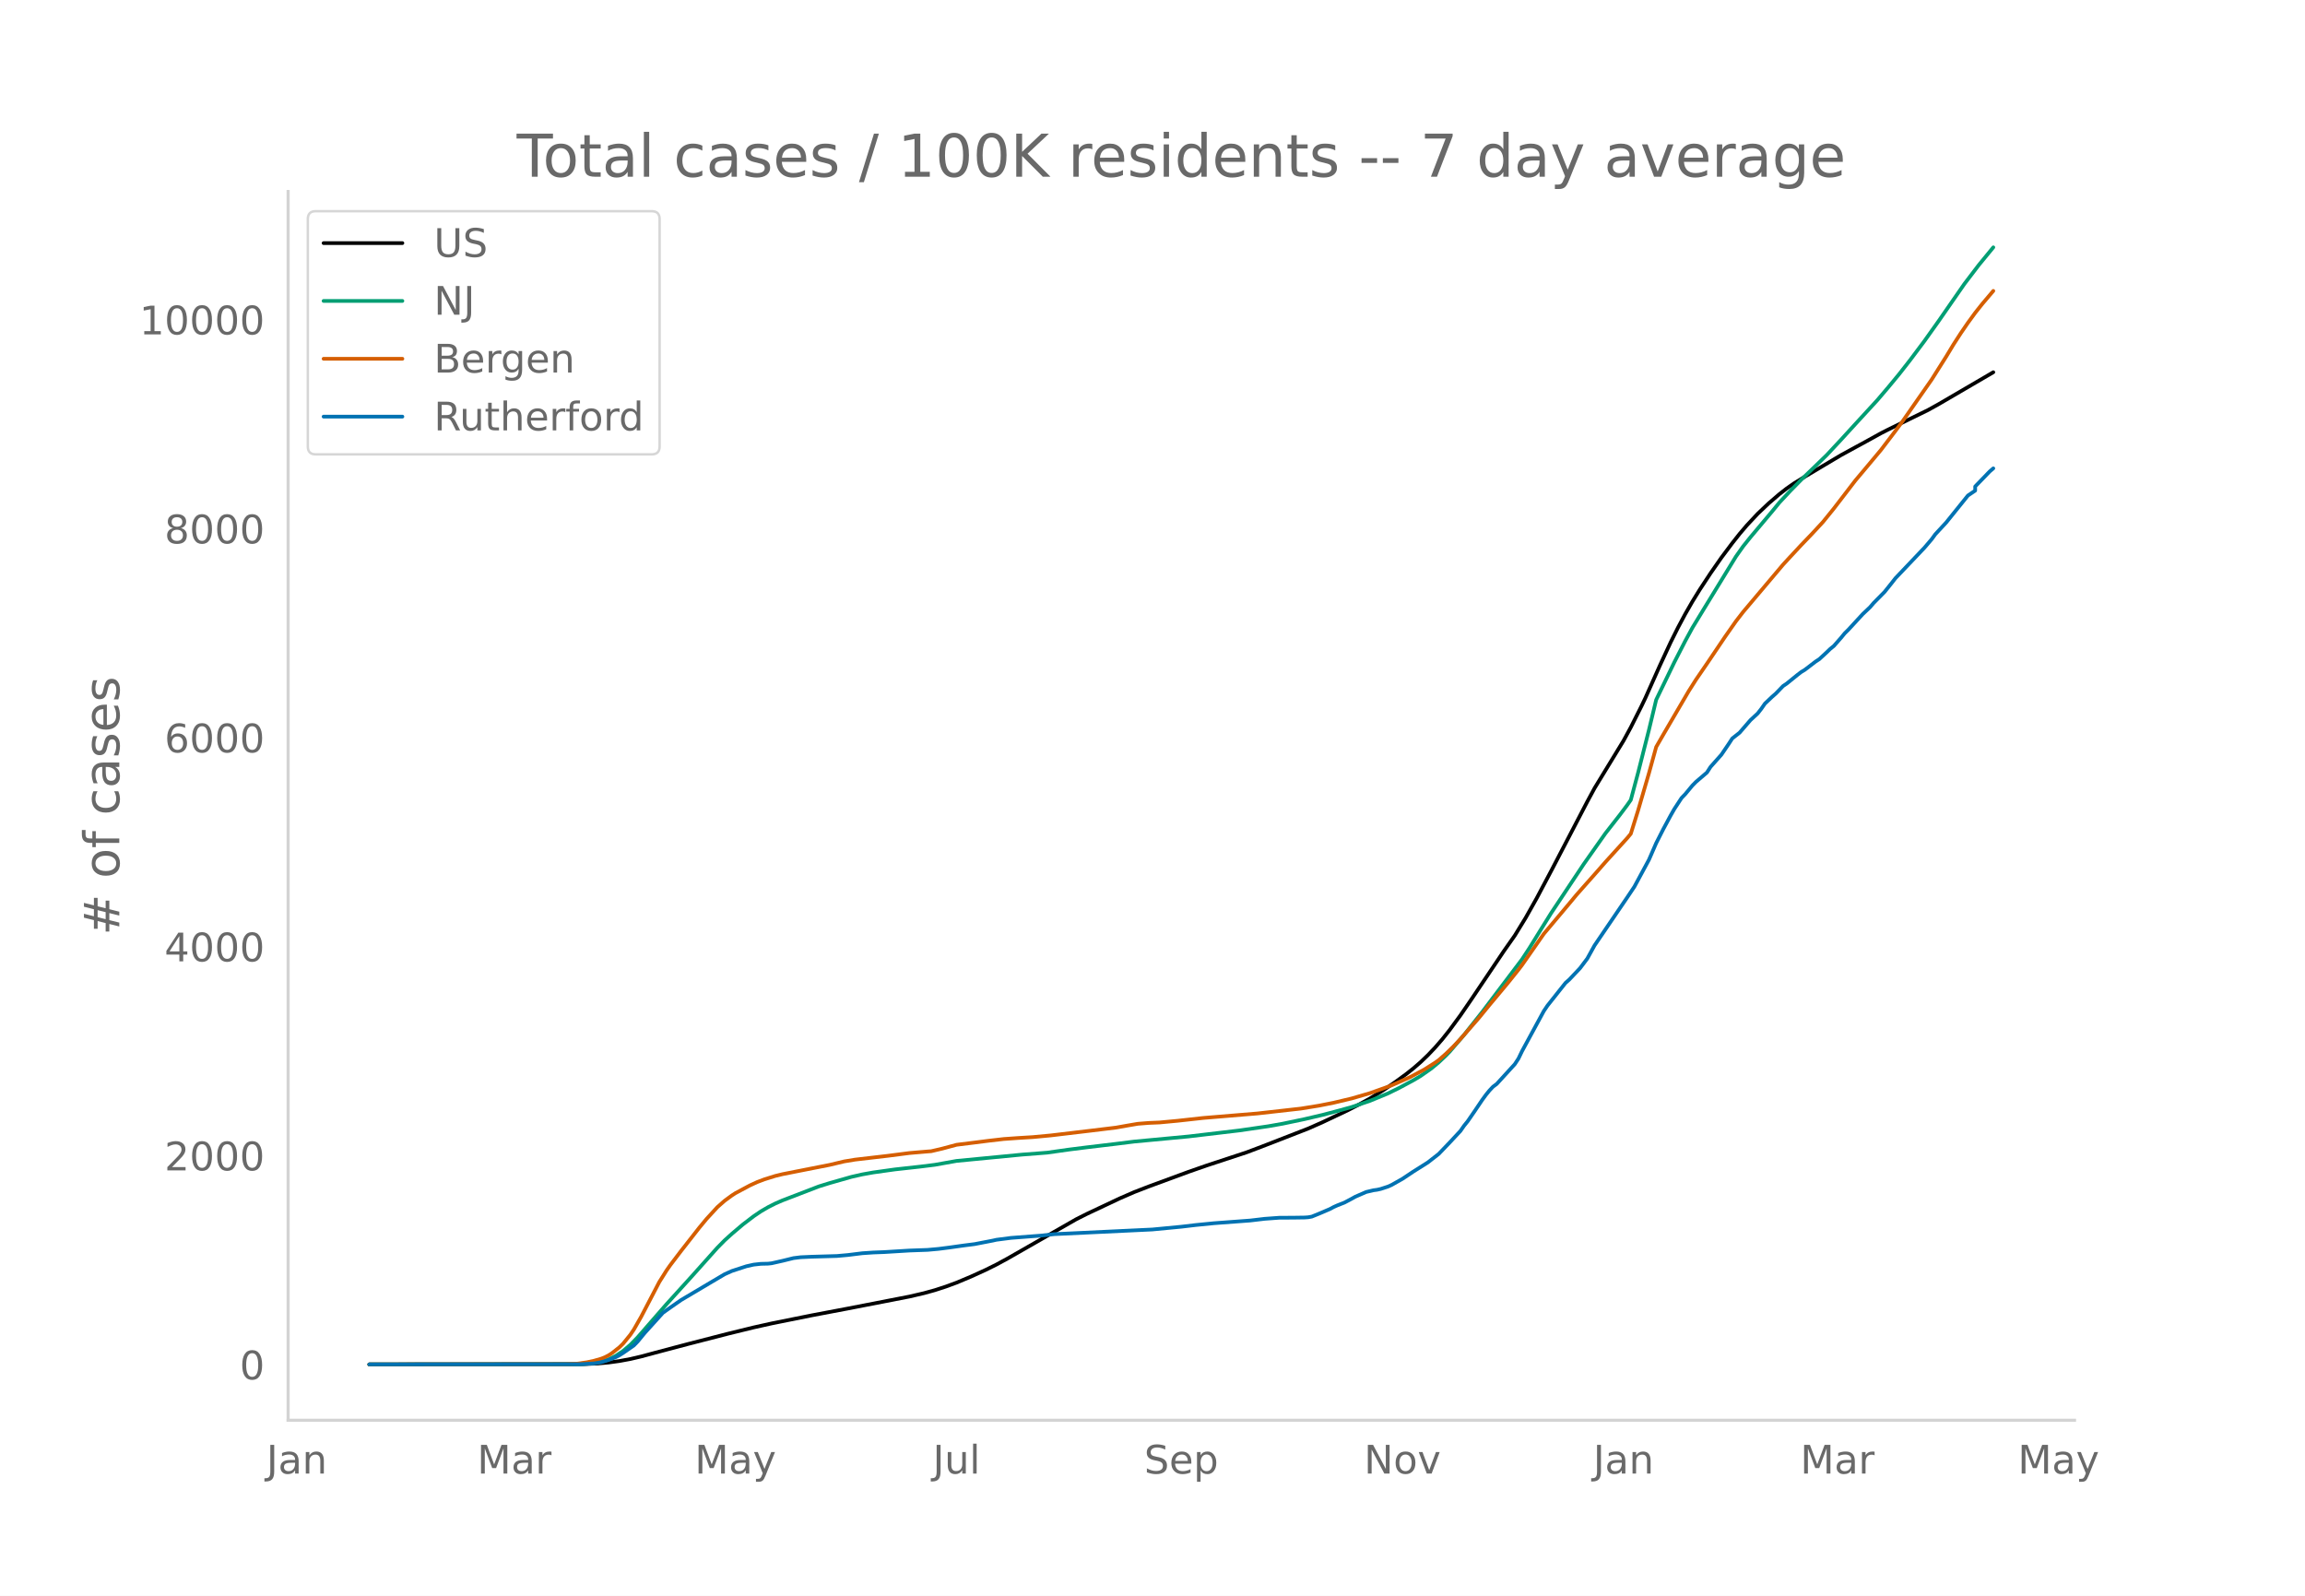
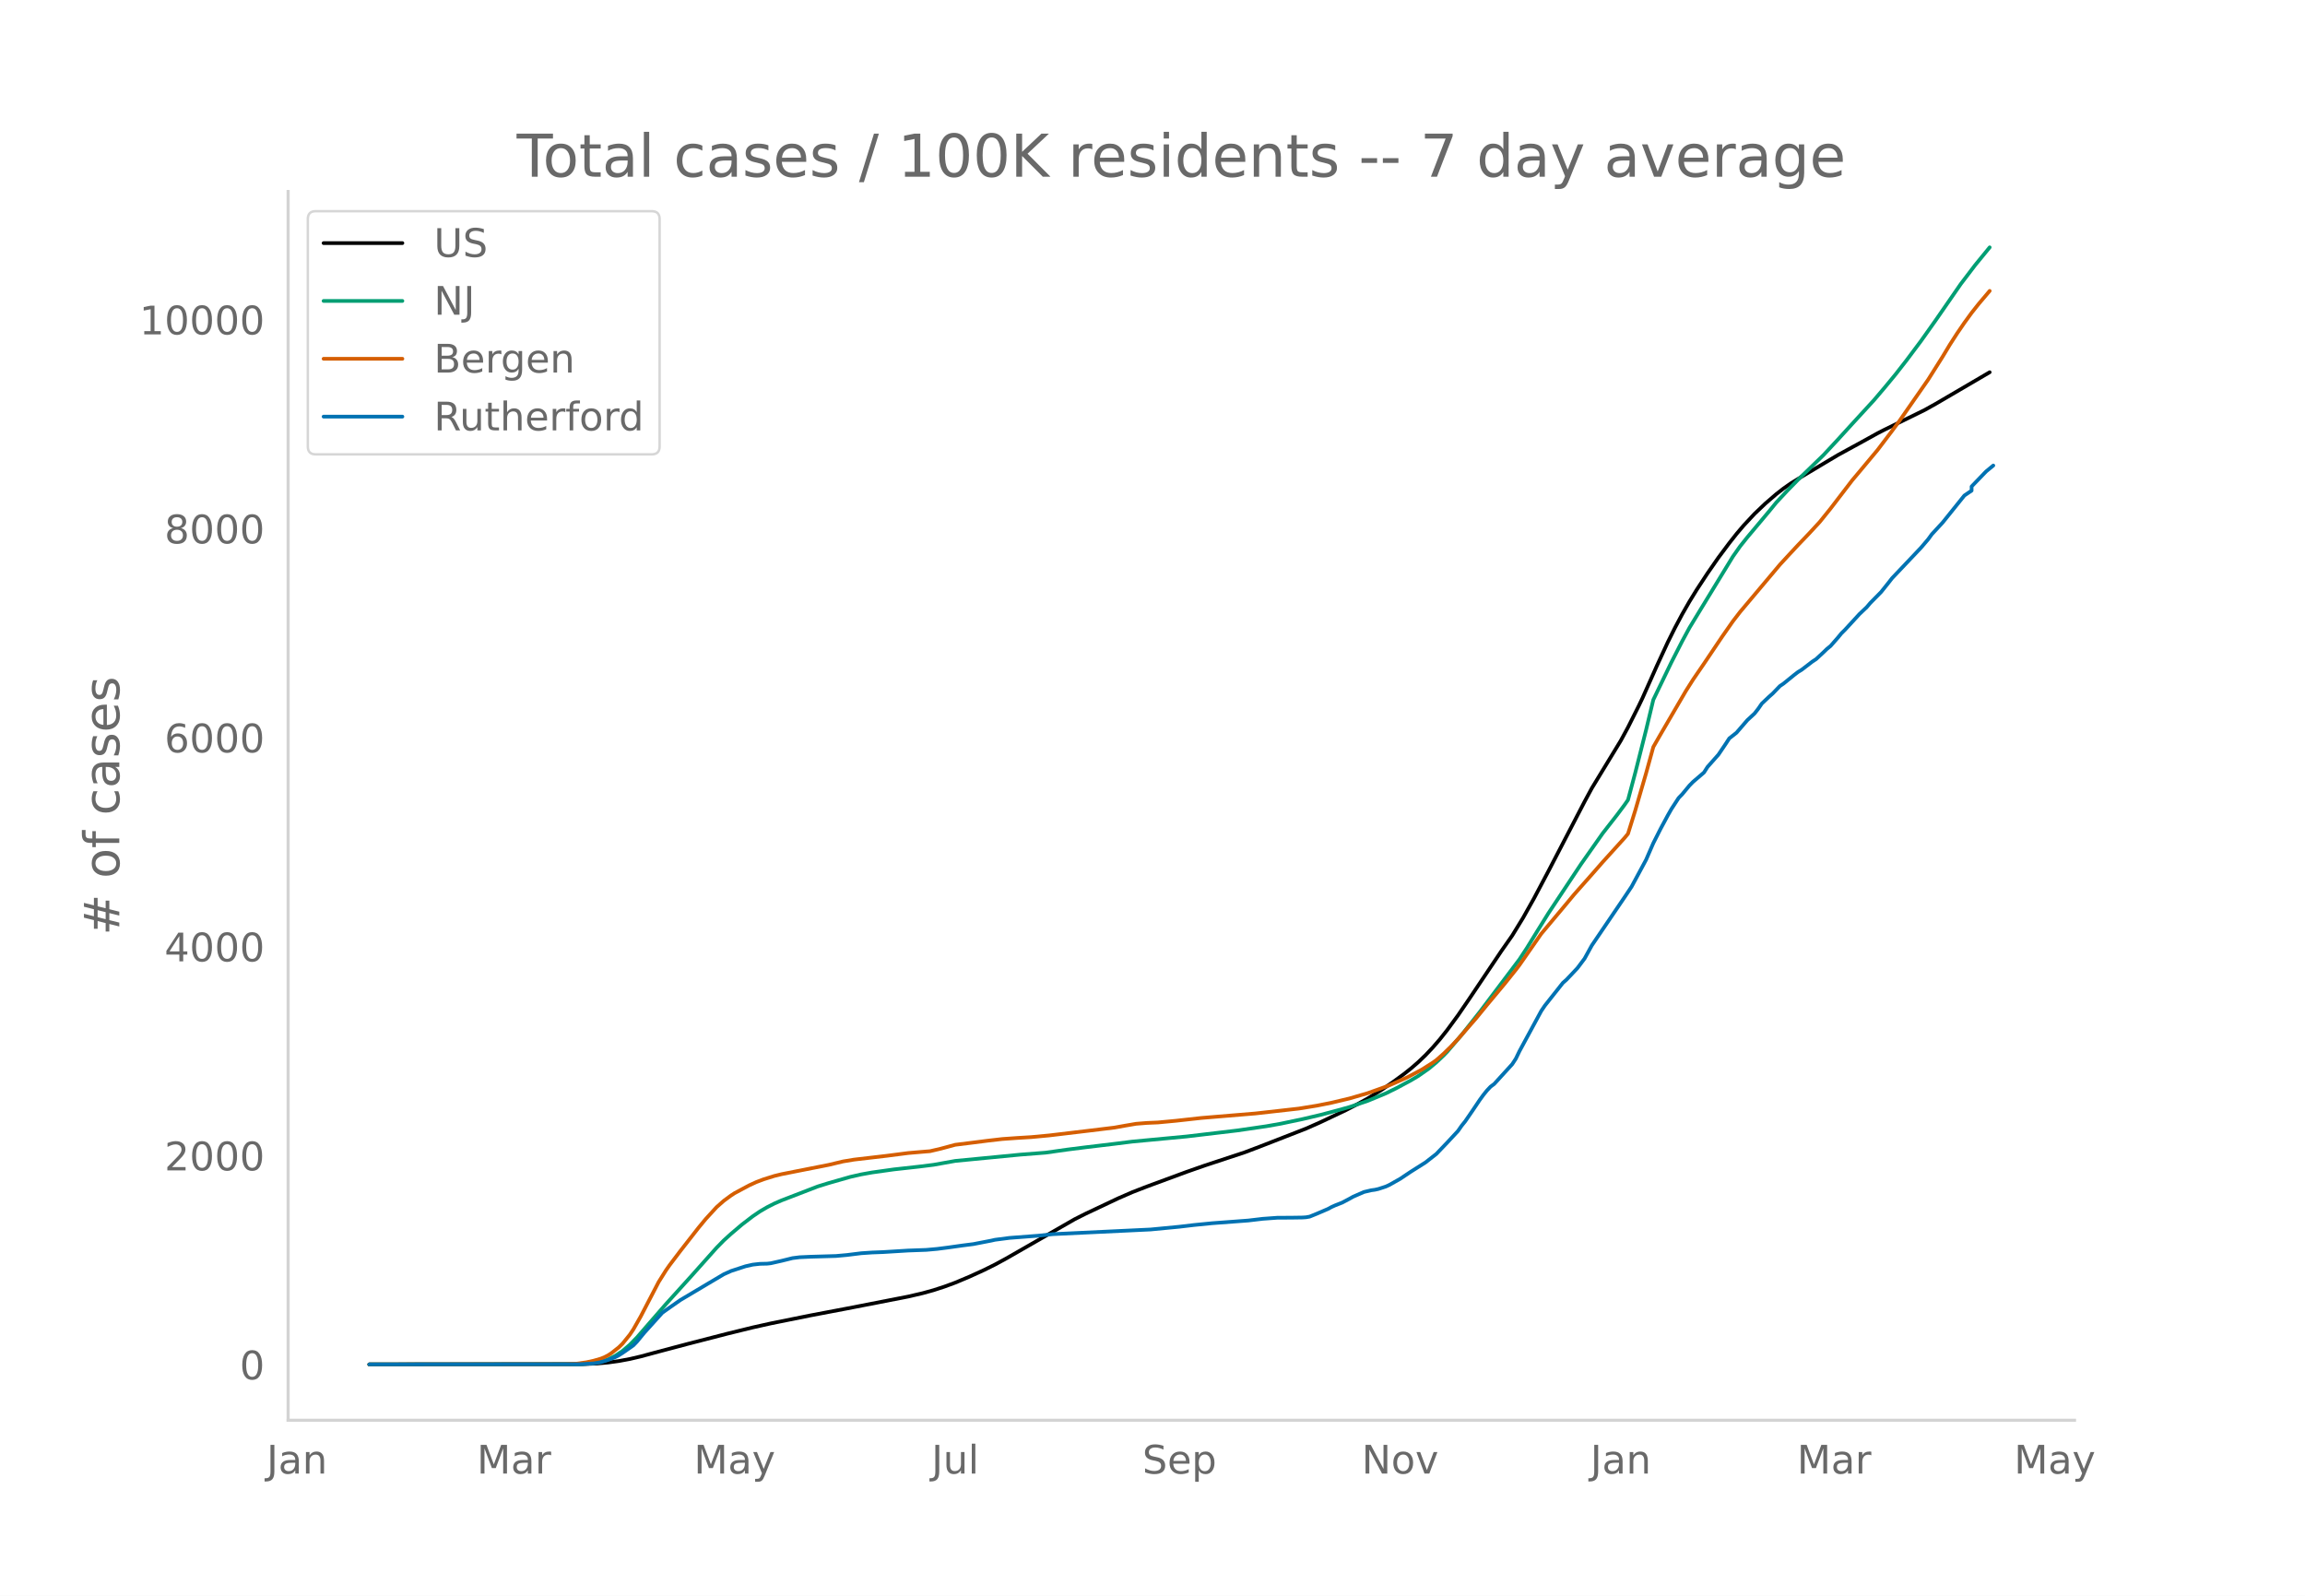
<svg xmlns="http://www.w3.org/2000/svg" xmlns:xlink="http://www.w3.org/1999/xlink" height="864" viewBox="0 0 936 648" width="1248">
  <defs>
    <style>*{stroke-linecap:butt;stroke-linejoin:round}</style>
  </defs>
  <g id="figure_1">
    <path d="M0 648h936V0H0z" style="fill:#fff" id="patch_1" />
    <g id="axes_1">
      <path d="M117 576.72h725.4V77.76H117z" style="fill:none" id="patch_2" />
-       <path clip-path="url(#p0d404baaf1)" d="m149.973 554.04 86.848-.103 5.888-.255 4.416-.403 4.416-.608 4.415-.815 4.416-1.032 7.36-1.984 11.776-3.116 16.192-4.164 10.304-2.525 7.36-1.636 16.192-3.26 14.72-2.785 25.024-4.864 5.888-1.369 4.416-1.22 4.416-1.435 4.416-1.625 5.888-2.473 5.888-2.683 4.416-2.19 4.416-2.396 27.968-15.995 4.416-2.222 13.248-6.246 5.888-2.557 5.888-2.283 16.192-5.96 7.36-2.567 16.192-5.332 5.888-2.223 19.136-7.44 5.888-2.603 10.304-4.876 4.416-2.285 4.416-2.428 5.888-3.65 4.416-3.02 4.416-3.221 2.944-2.329 2.944-2.55 2.944-2.82 2.944-3.097 2.944-3.39 2.944-3.709 4.416-6.005 4.416-6.437 13.248-19.688 4.416-6.282 4.416-7.201 4.416-7.849 5.888-11.093 14.72-28.244 2.944-5.438 11.776-19.3 2.944-5.415 4.416-8.784 1.472-3.073 5.888-13.179 4.416-9.522 2.944-5.898 2.944-5.514 2.944-5.122 2.944-4.774 4.416-6.714 4.416-6.342 4.416-5.892 2.944-3.725 2.943-3.46 4.416-4.724 4.416-4.188 4.416-3.796 2.944-2.288 2.944-2.054 4.416-2.719 7.36-4.389 7.36-4.38 5.888-3.215 2.944-1.597 7.36-4.06 2.944-1.504 16.192-7.93 4.416-2.454 22.08-12.893h0" style="fill:none;stroke:#000;stroke-linecap:round;stroke-width:1.5" id="line2d_1" />
-       <path clip-path="url(#p0d404baaf1)" d="m149.973 554.04 83.904-.077 4.416-.192 2.944-.306 2.944-.503 1.472-.42 1.472-.54 2.944-1.452 2.944-1.966 2.943-2.496 2.944-3.008 4.416-5.07 7.36-8.441 10.304-11.356 10.304-11.524 2.944-2.993 2.944-2.666 4.416-3.746 4.416-3.375 2.944-1.996 2.944-1.717 2.944-1.49 2.944-1.278 14.72-5.657 4.416-1.367 8.832-2.516 4.416-1 4.416-.79 8.832-1.234 10.304-1.14 5.888-.734 8.832-1.577 26.496-2.556 10.304-.801 8.832-1.249 7.36-.926 11.776-1.406 7.36-.92 22.08-2.073 20.608-2.438 11.776-1.711 5.888-1.042 8.832-1.85 7.36-1.727 7.36-1.95 4.416-1.232 7.36-2.486 7.36-3.034 4.416-2.171 5.888-3.156 2.944-1.744 4.416-3.094 2.944-2.447 2.944-2.783 1.472-1.512 5.888-6.872 7.36-9.277 16.192-21.416 2.944-4.479 4.416-7.148 4.416-7.085 13.248-19.905 8.832-12.527 5.888-7.53 2.944-3.93 1.472-2.108 2.944-10.995 4.416-17.42 2.944-12.254 7.36-15.219 4.416-8.613 2.944-5.423 4.416-7.25L704.916 226l2.943-4.166 2.944-3.676 8.832-10.505 2.944-3.598 4.416-4.73 4.416-4.507 10.304-9.958 5.888-6.31 5.888-6.446 8.832-9.604 4.416-5.185 4.416-5.343 4.416-5.644 5.888-7.852 5.888-8.275 10.304-14.86 5.888-7.726 5.888-7.175h0" style="fill:none;stroke:#009e73;stroke-linecap:round;stroke-width:1.5" id="line2d_2" />
-       <path clip-path="url(#p0d404baaf1)" d="m149.973 554.04 79.488-.075 4.416-.166 4.416-.612 2.944-.632 2.944-.848 1.472-.59 1.472-.757 1.472-.96 2.944-2.33 1.471-1.437 2.944-3.62 1.472-2.186 2.944-5.163 7.36-14.105 2.944-4.68 1.472-2.101 4.416-5.81 7.36-9.39 2.944-3.561 4.416-4.813 2.944-2.593 2.944-2.16 1.472-.954 5.888-3.149 2.944-1.348 2.944-1.111 4.416-1.38 2.944-.716 5.888-1.164 13.248-2.61 5.888-1.402 4.416-.73 13.248-1.541 8.832-1.137 7.36-.627 1.472-.11 4.416-1.029 5.888-1.584 7.36-.912 5.888-.748 5.888-.678 5.888-.416 5.888-.359 7.36-.689 16.192-1.925 10.304-1.254 4.416-.788 4.416-.753 4.416-.35 4.416-.186 7.36-.688 10.304-1.14 22.08-1.83 17.664-1.985 7.36-1.191 5.888-1.171 7.36-1.747 7.36-2.14 5.888-2.09 2.944-1.092 7.36-3.264 5.888-3.135 4.416-2.794 1.472-1.048 2.944-2.583 2.944-2.866 2.944-3.115 7.36-8.422 4.416-5.403 7.36-8.808 4.416-5.505 1.472-1.93 8.832-12.648 5.888-6.999 4.416-5.258 2.944-3.546 2.944-3.337 4.416-4.97 4.416-5.04 8.832-9.724 1.472-1.768 2.944-9.427 4.416-15.141 2.944-10.678 2.944-5.11 10.304-17.622 2.944-4.641 4.416-6.44 7.36-10.917 4.416-6.308 2.943-3.811 16.192-19.19 2.944-3.192 4.416-4.745 4.416-4.603 4.416-4.765 4.416-5.458 8.832-11.497 2.944-3.49 7.36-8.8 5.888-7.74 2.944-3.97 11.776-16.884 5.888-9.328 2.944-4.878 2.944-4.557 2.944-4.294 2.944-4.041 2.944-3.708 4.416-5.203h0" style="fill:none;stroke:#d55e00;stroke-linecap:round;stroke-width:1.5" id="line2d_3" />
-       <path clip-path="url(#p0d404baaf1)" d="m149.973 554.04 85.376-.066 5.888-.331 2.944-.497 2.944-.894 2.944-1.16 1.472-.761 1.471-.928 4.416-3.08 1.472-1.523 2.944-3.577 7.36-8.148 2.944-2.086 4.416-3.08 11.776-6.988 5.888-3.478 2.944-1.325 5.888-1.92 2.944-.663 2.944-.331 2.944-.067 1.472-.165 4.416-.994 4.416-1.093 2.944-.364 4.416-.199 10.304-.298 4.416-.397 5.888-.729 4.416-.298 4.416-.166 10.304-.629 7.36-.265 4.416-.397 4.416-.563 5.888-.828 4.416-.563 7.36-1.424 1.472-.332 5.888-.761 11.776-.895 5.888-.629 39.744-1.888 11.776-1.126 5.888-.695 7.36-.729 14.72-1.093 5.888-.695 5.888-.43 5.888-.034 4.416-.066 1.472-.1 1.472-.264 2.944-1.193 4.416-1.888 1.472-.794 1.472-.663 2.944-1.159 2.944-1.557 1.472-.828 4.416-1.92 2.944-.696 1.472-.199 1.472-.331 2.944-.96 1.472-.663 4.416-2.484 4.416-2.947 5.888-3.71 4.416-3.444 4.416-4.604 4.416-4.736 1.472-2.12 1.472-1.821 2.944-4.273 2.944-4.371 1.472-2.02 1.472-1.822 1.472-1.557 1.472-1.093 7.36-8.048 1.472-2.252 1.472-3.047 8.832-16.262 1.472-2.185 7.36-9.274 1.472-1.292 4.416-4.67 2.944-3.907 2.944-5.333 13.248-19.474 2.944-4.405 5.888-10.896 2.944-6.757 2.944-5.795 2.944-5.465 1.472-2.583 2.944-4.505 1.472-1.523 2.944-3.544 1.472-1.49 4.416-3.776 1.472-2.285 2.944-3.312 1.472-1.656 2.944-4.339 1.472-2.252 2.944-2.318 4.415-5.1 2.944-2.716 1.472-1.888 1.472-2.12 2.944-2.782 1.472-1.292 2.944-3.047 1.472-.993 4.416-3.577 1.472-1.126 1.472-.894 4.416-3.379 1.472-.96 2.944-2.716 1.472-1.424 1.472-1.192 2.944-3.345 1.472-1.789 1.472-1.457 5.888-6.392 2.944-2.782 1.472-1.722 4.416-4.471 2.944-3.677 1.472-1.888 4.416-4.636 7.36-7.75 2.944-3.445 1.472-2.02 4.416-4.77 8.832-10.962 2.944-1.987v-1.689l5.888-6.094 1.472-1.258h0" style="fill:none;stroke:#0072b2;stroke-linecap:round;stroke-width:1.5" id="line2d_4" />
+       <path clip-path="url(#p326cea3bdc)" d="m149.973 554.04 86.654-.103 5.875-.255 4.406-.403 4.406-.608 4.406-.815 4.407-1.032 7.343-1.984 11.75-3.116 16.156-4.164 10.28-2.525L313 537.4l16.156-3.26 14.688-2.785 24.968-4.864 5.875-1.369 4.406-1.22 4.406-1.435 4.406-1.625 5.875-2.473 5.875-2.683 4.406-2.19 4.406-2.396 27.906-15.995 4.406-2.222 13.218-6.246 5.875-2.557 5.875-2.283 16.156-5.96 7.344-2.567 16.156-5.332 5.874-2.223 19.094-7.44 5.875-2.603 10.28-4.876 4.407-2.285 4.406-2.428 5.875-3.65 4.406-3.02 4.406-3.221 2.938-2.329 2.937-2.55 2.937-2.82 2.938-3.097 2.937-3.39 2.938-3.709 4.406-6.005 4.406-6.437 13.219-19.688 4.406-6.282 4.406-7.201 4.406-7.849 5.875-11.093 14.687-28.244 2.938-5.438 11.75-19.3 2.937-5.415 4.406-8.784 1.469-3.073 5.874-13.179 4.407-9.522 2.937-5.898 2.937-5.514 2.938-5.122 2.937-4.774 4.407-6.714 4.406-6.342 4.406-5.892 2.937-3.725 2.938-3.46 4.406-4.724 4.406-4.188 4.406-3.796 2.938-2.288 2.937-2.054 4.406-2.719 7.344-4.389 7.343-4.38 5.875-3.215 2.938-1.597 7.343-4.06 2.938-1.504 16.156-7.93 4.406-2.454 22.03-12.893h0" style="fill:none;stroke:#000;stroke-linecap:round;stroke-width:1.5" id="line2d_1" />
+       <path clip-path="url(#p326cea3bdc)" d="m149.973 554.04 83.717-.077 4.406-.192 2.937-.306 2.938-.503 1.468-.42 1.47-.54 2.937-1.452 2.937-1.966 2.937-2.496 2.938-3.008 4.406-5.07 7.344-8.441 10.28-11.356 10.282-11.524 2.937-2.993 2.938-2.666 4.406-3.746 4.406-3.375 2.937-1.996 2.938-1.717 2.937-1.49 2.938-1.278 14.687-5.657 4.406-1.367 8.812-2.516 4.406-1 4.407-.79 8.812-1.234 10.28-1.14 5.876-.734 8.812-1.577 26.437-2.556 10.281-.801 8.812-1.249 7.344-.926 11.75-1.406 7.343-.92 22.031-2.073 20.562-2.438 11.75-1.711 5.875-1.042 8.812-1.85 7.344-1.727 7.343-1.95 4.406-1.232 7.344-2.486 7.344-3.034 4.406-2.171 5.875-3.156 2.937-1.744 4.406-3.094 2.938-2.447 2.937-2.783 1.469-1.512 5.875-6.872 7.343-9.277 16.156-21.416 2.938-4.479 4.406-7.148 4.406-7.085 13.218-19.905 8.813-12.527 5.875-7.53 2.937-3.93 1.469-2.108 2.937-10.995 4.406-17.42 2.938-12.254 7.343-15.219 4.406-8.613 2.938-5.423 4.406-7.25L703.68 226l2.937-4.166 2.937-3.676 8.813-10.505 2.937-3.598 4.406-4.73 4.406-4.507 10.282-9.958 5.874-6.31 5.875-6.446 8.813-9.604 4.406-5.185 4.406-5.343 4.406-5.644 5.875-7.852 5.875-8.275 10.28-14.86 5.876-7.726 5.875-7.175h0" style="fill:none;stroke:#009e73;stroke-linecap:round;stroke-width:1.5" id="line2d_2" />
+       <path clip-path="url(#p326cea3bdc)" d="m149.973 554.04 79.31-.075 4.407-.166 4.406-.612 2.937-.632 2.938-.848 1.468-.59 1.47-.757 1.468-.96 2.937-2.33 1.469-1.437 2.937-3.62 1.47-2.186 2.937-5.163 7.343-14.105 2.938-4.68 1.468-2.101 4.407-5.81 7.343-9.39 2.938-3.561 4.406-4.813 2.937-2.593 2.938-2.16 1.468-.954 5.875-3.149 2.938-1.348 2.937-1.111 4.406-1.38 2.938-.716 5.874-1.164 13.219-2.61 5.875-1.402 4.406-.73 13.218-1.541 8.813-1.137 7.343-.627 1.47-.11 4.405-1.029 5.875-1.584 7.344-.912 5.875-.748 5.874-.678 5.875-.416 5.875-.359 7.344-.689 16.156-1.925 10.28-1.254 4.407-.788 4.406-.753 4.406-.35 4.406-.186 7.344-.688 10.281-1.14 22.03-1.83 17.625-1.985 7.344-1.191 5.875-1.171 7.343-1.747 7.344-2.14 5.875-2.09 2.937-1.092 7.344-3.264 5.875-3.135 4.406-2.794 1.469-1.048 2.937-2.583 2.938-2.866 2.937-3.115 7.344-8.422 4.406-5.403 7.343-8.808 4.406-5.505 1.47-1.93 8.811-12.648 5.875-6.999 4.407-5.258 2.937-3.546 2.937-3.337 4.407-4.97 4.406-5.04 8.812-9.724 1.469-1.768 2.937-9.427 4.406-15.141 2.938-10.678 2.937-5.11 10.281-17.622 2.938-4.641 4.406-6.44 7.343-10.917 4.407-6.308 2.937-3.811 16.156-19.19 2.937-3.192 4.406-4.745 4.407-4.603 4.406-4.765 4.406-5.458 8.812-11.497 2.938-3.49 7.343-8.8 5.875-7.74 2.938-3.97 11.75-16.884 5.874-9.328 2.938-4.878 2.937-4.557 2.938-4.294 2.937-4.041 2.937-3.708 4.407-5.203h0" style="fill:none;stroke:#d55e00;stroke-linecap:round;stroke-width:1.5" id="line2d_3" />
+       <path clip-path="url(#p326cea3bdc)" d="m149.973 554.04 85.185-.066 5.875-.331 2.938-.497 2.937-.894 2.938-1.16 1.468-.761 1.469-.928 4.406-3.08 1.469-1.523 2.937-3.577 7.344-8.148 2.937-2.086 4.407-3.08 11.75-6.988 5.874-3.478 2.938-1.325 5.874-1.92 2.938-.663 2.937-.331 2.938-.067 1.468-.165 4.407-.994 4.406-1.093 2.937-.364 4.406-.199 10.281-.298 4.407-.397 5.874-.729 4.407-.298 4.406-.166 10.28-.629 7.344-.265 4.407-.397 4.406-.563 5.875-.828 4.406-.563 7.343-1.424 1.469-.332 5.875-.761 11.75-.895 5.874-.629 39.656-1.888 11.75-1.126 5.875-.695 7.343-.729 14.687-1.093 5.875-.695 5.875-.43 5.875-.034 4.406-.066 1.469-.1 1.469-.264 2.937-1.193 4.406-1.888 1.469-.794 1.469-.663 2.937-1.159 2.937-1.557 1.47-.828 4.405-1.92 2.938-.696 1.468-.199 1.47-.331 2.937-.96 1.468-.663 4.406-2.484 4.407-2.947 5.874-3.71 4.407-3.444 4.406-4.604 4.406-4.736 1.469-2.12 1.468-1.821 2.938-4.273 2.937-4.371 1.469-2.02 1.469-1.822 1.468-1.557 1.47-1.093 7.343-8.048 1.468-2.252 1.47-3.047 8.811-16.262 1.47-2.185 7.343-9.274 1.469-1.292 4.406-4.67 2.937-3.907 2.938-5.333 13.218-19.474 2.937-4.405 5.875-10.896 2.938-6.757 2.937-5.795 2.938-5.465 1.468-2.583 2.938-4.505 1.468-1.523 2.938-3.544 1.469-1.49 4.406-3.776 1.469-2.285 2.937-3.312 1.469-1.656 2.937-4.339 1.469-2.252 2.937-2.318 4.406-5.1 2.938-2.716 1.469-1.888 1.468-2.12 2.938-2.782 1.468-1.292 2.938-3.047 1.469-.993 4.406-3.577 1.468-1.126 1.47-.894 4.405-3.379 1.47-.96 2.937-2.716 1.468-1.424 1.469-1.192 2.937-3.345 1.47-1.789 1.468-1.457 5.875-6.392 2.937-2.782 1.469-1.722 4.406-4.471 2.937-3.677 1.47-1.888 4.405-4.636 7.344-7.75 2.937-3.445 1.47-2.02 4.405-4.77 8.813-10.962 2.937-1.987v-1.689l5.875-6.094 2.937-2.418h0" style="fill:none;stroke:#0072b2;stroke-linecap:round;stroke-width:1.5" id="line2d_4" />
      <path d="M117 576.72V77.76" style="fill:none;stroke:#d3d3d3;stroke-linecap:square;stroke-linejoin:miter;stroke-width:1.25" id="patch_3" />
      <path d="M117 576.72h725.4" style="fill:none;stroke:#d3d3d3;stroke-linecap:square;stroke-linejoin:miter;stroke-width:1.25" id="patch_4" />
      <g id="matplotlib.axis_1">
        <g id="xtick_1">
-           <g style="fill:#696969" transform="matrix(.16 0 0 -.16 108.2 598.378)" id="text_1">
+           <g style="fill:#696969" transform="matrix(.16 0 0 -.16 108.266 598.378)" id="text_1">
            <defs>
              <path d="M9.813 72.906h9.859V5.078q0-13.187-5-19.14-5-5.954-16.094-5.954h-3.75v8.297h3.078q6.531 0 9.219 3.672Q9.813-4.39 9.813 5.078z" id="DejaVuSans-74" />
              <path d="M34.281 27.484q-10.89 0-15.093-2.484-4.204-2.484-4.204-8.5 0-4.781 3.157-7.594 3.156-2.797 8.562-2.797 7.485 0 12 5.297 4.516 5.297 4.516 14.078v2zm17.922 3.72V0H43.22v8.297Q40.14 3.328 35.547.953q-4.594-2.375-11.234-2.375-8.391 0-13.36 4.719Q6 8.016 6 15.922q0 9.219 6.172 13.906 6.187 4.688 18.437 4.688h12.61v.89q0 6.203-4.078 9.594-4.078 3.39-11.453 3.39-4.688 0-9.141-1.124-4.438-1.125-8.531-3.375v8.312q4.921 1.906 9.562 2.844 4.64.953 9.031.953 11.875 0 17.735-6.156 5.86-6.14 5.86-18.64z" id="DejaVuSans-97" />
              <path d="M54.89 33.016V0h-8.984v32.719q0 7.765-3.031 11.61-3.031 3.858-9.078 3.858-7.281 0-11.484-4.64-4.204-4.625-4.204-12.64V0H9.08v54.688h9.03v-8.5q3.235 4.937 7.594 7.374Q30.078 56 35.797 56q9.422 0 14.25-5.828 4.844-5.828 4.844-17.156z" id="DejaVuSans-110" />
            </defs>
            <use xlink:href="#DejaVuSans-74" />
            <use x="29.492" xlink:href="#DejaVuSans-97" />
            <use x="90.771" xlink:href="#DejaVuSans-110" />
          </g>
        </g>
        <g id="xtick_2">
-           <g style="fill:#696969" transform="matrix(.16 0 0 -.16 193.759 598.378)" id="text_2">
+           <g style="fill:#696969" transform="matrix(.16 0 0 -.16 193.628 598.378)" id="text_2">
            <defs>
              <path d="M9.813 72.906h14.703l18.593-49.61 18.703 49.61h14.704V0H66.89v64.016l-18.797-50h-9.907l-18.796 50V0H9.813z" id="DejaVuSans-77" />
              <path d="M41.11 46.297q-1.516.875-3.297 1.281Q36.03 48 33.89 48q-7.625 0-11.703-4.953-4.079-4.953-4.079-14.234V0H9.08v54.688h9.03v-8.5q2.844 4.984 7.375 7.39Q30.031 56 36.531 56q.922 0 2.047-.125 1.125-.11 2.484-.36z" id="DejaVuSans-114" />
            </defs>
            <use xlink:href="#DejaVuSans-77" />
            <use x="86.279" xlink:href="#DejaVuSans-97" />
            <use x="147.559" xlink:href="#DejaVuSans-114" />
          </g>
        </g>
        <g id="xtick_3">
-           <g style="fill:#696969" transform="matrix(.16 0 0 -.16 282.104 598.378)" id="text_3">
+           <g style="fill:#696969" transform="matrix(.16 0 0 -.16 281.773 598.378)" id="text_3">
            <defs>
              <path d="M32.172-5.078q-3.797-9.766-7.422-12.735-3.61-2.984-9.656-2.984H7.906v7.516h5.282q3.703 0 5.75 1.765Q21-9.766 23.483-3.219l1.61 4.094-22.11 53.813H12.5l17.094-42.766 17.093 42.766h9.516z" id="DejaVuSans-121" />
            </defs>
            <use xlink:href="#DejaVuSans-77" />
            <use x="86.279" xlink:href="#DejaVuSans-97" />
            <use x="147.559" xlink:href="#DejaVuSans-121" />
          </g>
        </g>
        <g id="xtick_4">
-           <g style="fill:#696969" transform="matrix(.16 0 0 -.16 378.784 598.378)" id="text_4">
+           <g style="fill:#696969" transform="matrix(.16 0 0 -.16 378.253 598.378)" id="text_4">
            <defs>
              <path d="M8.5 21.578v33.11h8.984V21.922q0-7.766 3.016-11.656 3.031-3.875 9.094-3.875 7.265 0 11.484 4.64 4.234 4.64 4.234 12.656v31h8.985V0h-8.984v8.406Q42.047 3.422 37.718 1q-4.313-2.422-10.032-2.422-9.421 0-14.312 5.86Q8.5 10.296 8.5 21.578zM31.11 56z" id="DejaVuSans-117" />
              <path d="M9.422 75.984h8.984V0H9.422z" id="DejaVuSans-108" />
            </defs>
            <use xlink:href="#DejaVuSans-74" />
            <use x="29.492" xlink:href="#DejaVuSans-117" />
            <use x="92.871" xlink:href="#DejaVuSans-108" />
          </g>
        </g>
        <g id="xtick_5">
-           <g style="fill:#696969" transform="matrix(.16 0 0 -.16 464.62 598.378)" id="text_5">
+           <g style="fill:#696969" transform="matrix(.16 0 0 -.16 463.886 598.378)" id="text_5">
            <defs>
              <path d="M53.516 70.516V60.89q-5.61 2.687-10.594 4-4.984 1.328-9.625 1.328-8.047 0-12.422-3.125t-4.375-8.89q0-4.845 2.906-7.313 2.907-2.453 11.016-3.97l5.953-1.218q11.031-2.11 16.281-7.406 5.25-5.297 5.25-14.172 0-10.61-7.11-16.078-7.093-5.469-20.812-5.469-5.172 0-11.015 1.172Q13.14.922 6.89 3.219v10.156q6-3.36 11.765-5.078 5.766-1.703 11.328-1.703 8.438 0 13.032 3.312 4.593 3.328 4.593 9.485 0 5.359-3.297 8.39-3.296 3.032-10.812 4.547L27.484 33.5q-11.03 2.188-15.968 6.875-4.922 4.688-4.922 13.047 0 9.672 6.812 15.234 6.813 5.563 18.766 5.563 5.14 0 10.453-.938 5.328-.922 10.89-2.765z" id="DejaVuSans-83" />
              <path d="M56.203 29.594v-4.39H14.891q.593-9.282 5.593-14.142 5-4.859 13.938-4.859 5.172 0 10.031 1.266 4.86 1.265 9.656 3.812v-8.5Q49.266.734 44.187-.344 39.11-1.422 33.892-1.422q-13.094 0-20.735 7.61-7.64 7.625-7.64 20.625 0 13.421 7.25 21.296Q20.016 56 32.328 56q11.031 0 17.453-7.11 6.422-7.093 6.422-19.296zm-8.984 2.64q-.094 7.36-4.125 11.75-4.032 4.407-10.672 4.407-7.516 0-12.031-4.25-4.516-4.25-5.203-11.97z" id="DejaVuSans-101" />
              <path d="M18.11 8.203v-29H9.077v75.484h9.031v-8.296q2.844 4.875 7.157 7.234Q29.594 56 35.594 56q9.968 0 16.187-7.906 6.235-7.907 6.235-20.797T51.78 6.484q-6.218-7.906-16.187-7.906-6 0-10.328 2.375-4.313 2.375-7.157 7.25zm30.578 19.094q0 9.906-4.079 15.547-4.078 5.64-11.203 5.64-7.14 0-11.218-5.64-4.079-5.64-4.079-15.547 0-9.906 4.078-15.547 4.079-5.64 11.22-5.64 7.124 0 11.202 5.64t4.078 15.547z" id="DejaVuSans-112" />
            </defs>
            <use xlink:href="#DejaVuSans-83" />
            <use x="63.477" xlink:href="#DejaVuSans-101" />
            <use x="125" xlink:href="#DejaVuSans-112" />
          </g>
        </g>
        <g id="xtick_6">
-           <g style="fill:#696969" transform="matrix(.16 0 0 -.16 553.877 598.378)" id="text_6">
+           <g style="fill:#696969" transform="matrix(.16 0 0 -.16 552.942 598.378)" id="text_6">
            <defs>
              <path d="M9.813 72.906h13.28l32.329-60.984v60.984h9.562V0h-13.28L19.39 60.984V0H9.813z" id="DejaVuSans-78" />
              <path d="M30.61 48.39q-7.22 0-11.422-5.64-4.204-5.64-4.204-15.453 0-9.813 4.172-15.453 4.188-5.64 11.453-5.64 7.188 0 11.375 5.655 4.203 5.672 4.203 15.438 0 9.719-4.203 15.406-4.187 5.688-11.375 5.688zm0 7.61q11.718 0 18.406-7.625 6.703-7.61 6.703-21.078 0-13.422-6.703-21.078-6.688-7.64-18.407-7.64-11.765 0-18.437 7.64-6.656 7.656-6.656 21.078 0 13.469 6.656 21.078Q18.844 56 30.609 56z" id="DejaVuSans-111" />
              <path d="M2.984 54.688H12.5L29.594 8.797l17.093 45.89h9.516L35.687 0H23.485z" id="DejaVuSans-118" />
            </defs>
            <use xlink:href="#DejaVuSans-78" />
            <use x="74.805" xlink:href="#DejaVuSans-111" />
            <use x="135.986" xlink:href="#DejaVuSans-118" />
          </g>
        </g>
        <g id="xtick_7">
-           <g style="fill:#696969" transform="matrix(.16 0 0 -.16 646.951 598.378)" id="text_7">
+           <g style="fill:#696969" transform="matrix(.16 0 0 -.16 645.817 598.378)" id="text_7">
            <use xlink:href="#DejaVuSans-74" />
            <use x="29.492" xlink:href="#DejaVuSans-97" />
            <use x="90.771" xlink:href="#DejaVuSans-110" />
          </g>
        </g>
        <g id="xtick_8">
-           <g style="fill:#696969" transform="matrix(.16 0 0 -.16 731.038 598.378)" id="text_8">
+           <g style="fill:#696969" transform="matrix(.16 0 0 -.16 729.71 598.378)" id="text_8">
            <use xlink:href="#DejaVuSans-77" />
            <use x="86.279" xlink:href="#DejaVuSans-97" />
            <use x="147.559" xlink:href="#DejaVuSans-114" />
          </g>
        </g>
        <g id="xtick_9">
-           <g style="fill:#696969" transform="matrix(.16 0 0 -.16 819.383 598.378)" id="text_9">
+           <g style="fill:#696969" transform="matrix(.16 0 0 -.16 817.855 598.378)" id="text_9">
            <use xlink:href="#DejaVuSans-77" />
            <use x="86.279" xlink:href="#DejaVuSans-97" />
            <use x="147.559" xlink:href="#DejaVuSans-121" />
          </g>
        </g>
      </g>
      <g id="matplotlib.axis_2">
        <g id="ytick_1">
          <g style="fill:#696969" transform="matrix(.16 0 0 -.16 97.32 560.119)" id="text_10">
            <defs>
              <path d="M31.781 66.406q-7.61 0-11.453-7.5Q16.5 51.422 16.5 36.375q0-14.984 3.828-22.484 3.844-7.5 11.453-7.5 7.672 0 11.5 7.5 3.844 7.5 3.844 22.484 0 15.047-3.844 22.531-3.828 7.5-11.5 7.5zm0 7.813q12.266 0 18.735-9.703 6.468-9.688 6.468-28.141 0-18.406-6.468-28.11-6.47-9.687-18.735-9.687-12.25 0-18.718 9.688-6.47 9.703-6.47 28.109 0 18.453 6.47 28.14Q19.53 74.22 31.78 74.22z" id="DejaVuSans-48" />
            </defs>
            <use xlink:href="#DejaVuSans-48" />
          </g>
        </g>
        <g id="ytick_2">
          <g style="fill:#696969" transform="matrix(.16 0 0 -.16 66.78 475.253)" id="text_11">
            <defs>
              <path d="M19.188 8.297h34.421V0H7.33v8.297q5.609 5.812 15.296 15.594 9.703 9.797 12.188 12.64 4.734 5.313 6.609 9 1.89 3.688 1.89 7.25 0 5.813-4.078 9.469-4.078 3.672-10.625 3.672-4.64 0-9.797-1.61-5.14-1.609-11-4.89v9.969Q13.767 71.78 18.938 73q5.188 1.219 9.485 1.219 11.328 0 18.062-5.672 6.735-5.656 6.735-15.125 0-4.5-1.688-8.531-1.672-4.016-6.125-9.485-1.218-1.422-7.765-8.187-6.532-6.766-18.453-18.922z" id="DejaVuSans-50" />
            </defs>
            <use xlink:href="#DejaVuSans-50" />
            <use x="63.623" xlink:href="#DejaVuSans-48" />
            <use x="127.246" xlink:href="#DejaVuSans-48" />
            <use x="190.869" xlink:href="#DejaVuSans-48" />
          </g>
        </g>
        <g id="ytick_3">
          <g style="fill:#696969" transform="matrix(.16 0 0 -.16 66.78 390.387)" id="text_12">
            <defs>
              <path d="M37.797 64.313 12.89 25.39h24.906zm-2.594 8.593H47.61V25.391h10.407v-8.203H47.609V0h-9.812v17.188H4.89v9.515z" id="DejaVuSans-52" />
            </defs>
            <use xlink:href="#DejaVuSans-52" />
            <use x="63.623" xlink:href="#DejaVuSans-48" />
            <use x="127.246" xlink:href="#DejaVuSans-48" />
            <use x="190.869" xlink:href="#DejaVuSans-48" />
          </g>
        </g>
        <g id="ytick_4">
          <g style="fill:#696969" transform="matrix(.16 0 0 -.16 66.78 305.52)" id="text_13">
            <defs>
              <path d="M33.016 40.375q-6.641 0-10.532-4.547-3.875-4.531-3.875-12.437 0-7.86 3.875-12.438 3.891-4.562 10.532-4.562 6.64 0 10.515 4.562 3.875 4.578 3.875 12.438 0 7.906-3.875 12.437-3.875 4.547-10.515 4.547zm19.578 30.922v-8.984q-3.719 1.75-7.5 2.671-3.782.938-7.5.938-9.766 0-14.922-6.594-5.14-6.594-5.875-19.922 2.875 4.25 7.219 6.516 4.359 2.266 9.578 2.266 10.984 0 17.36-6.672 6.374-6.657 6.374-18.125 0-11.235-6.64-18.032-6.641-6.78-17.672-6.78-12.657 0-19.344 9.687-6.688 9.703-6.688 28.109 0 17.281 8.204 27.563 8.203 10.28 22.015 10.28 3.719 0 7.5-.734t7.89-2.187z" id="DejaVuSans-54" />
            </defs>
            <use xlink:href="#DejaVuSans-54" />
            <use x="63.623" xlink:href="#DejaVuSans-48" />
            <use x="127.246" xlink:href="#DejaVuSans-48" />
            <use x="190.869" xlink:href="#DejaVuSans-48" />
          </g>
        </g>
        <g id="ytick_5">
          <g style="fill:#696969" transform="matrix(.16 0 0 -.16 66.78 220.655)" id="text_14">
            <defs>
              <path d="M31.781 34.625q-7.031 0-11.062-3.766-4.016-3.765-4.016-10.343 0-6.594 4.016-10.36Q24.75 6.391 31.78 6.391q7.032 0 11.078 3.78 4.063 3.798 4.063 10.345 0 6.578-4.031 10.343-4.016 3.766-11.11 3.766zm-9.86 4.188q-6.343 1.562-9.89 5.906Q8.5 49.079 8.5 55.329q0 8.733 6.219 13.812 6.234 5.078 17.062 5.078 10.89 0 17.094-5.078 6.203-5.079 6.203-13.813 0-6.25-3.547-10.61-3.531-4.343-9.828-5.906 7.125-1.656 11.094-6.5 3.984-4.828 3.984-11.796 0-10.61-6.468-16.282-6.47-5.656-18.532-5.656-12.047 0-18.531 5.656-6.469 5.672-6.469 16.282 0 6.968 4 11.797 4.016 4.843 11.14 6.5zM18.314 54.39q0-5.657 3.53-8.828 3.548-3.172 9.938-3.172 6.36 0 9.938 3.172 3.593 3.171 3.593 8.828 0 5.672-3.593 8.843-3.578 3.172-9.938 3.172-6.39 0-9.937-3.172-3.532-3.172-3.532-8.843z" id="DejaVuSans-56" />
            </defs>
            <use xlink:href="#DejaVuSans-56" />
            <use x="63.623" xlink:href="#DejaVuSans-48" />
            <use x="127.246" xlink:href="#DejaVuSans-48" />
            <use x="190.869" xlink:href="#DejaVuSans-48" />
          </g>
        </g>
        <g id="ytick_6">
          <g style="fill:#696969" transform="matrix(.16 0 0 -.16 56.6 135.789)" id="text_15">
            <defs>
              <path d="M12.406 8.297h16.11v55.625l-17.532-3.516v8.985l17.438 3.515h9.86V8.296H54.39V0H12.406z" id="DejaVuSans-49" />
            </defs>
            <use xlink:href="#DejaVuSans-49" />
            <use x="63.623" xlink:href="#DejaVuSans-48" />
            <use x="127.246" xlink:href="#DejaVuSans-48" />
            <use x="190.869" xlink:href="#DejaVuSans-48" />
            <use x="254.492" xlink:href="#DejaVuSans-48" />
          </g>
        </g>
        <g style="fill:#696969" transform="matrix(0 -.2 -.2 0 48.44 379.813)" id="text_16">
          <defs>
            <path d="M51.125 44H36.922l-4.11-16.313h14.313zm-7.328 27.781-5.078-20.265h14.265L58.11 71.78h7.813L60.89 51.516h15.234V44h-17.14l-4-16.313h15.53V20.22H53.079L48 0h-7.813l5.032 20.219H30.906L25.875 0h-7.86l5.079 20.219H7.719v7.468h17.187L29 44H13.281v7.516h17.625l4.985 20.265z" id="DejaVuSans-35" />
            <path d="M37.11 75.984V68.5h-8.594q-4.828 0-6.72-1.953-1.874-1.953-1.874-7.031v-4.828h14.797v-6.985H19.922V0H10.89v47.703H2.297v6.984h8.594V58.5q0 9.125 4.25 13.297 4.25 4.187 13.468 4.187z" id="DejaVuSans-102" />
            <path d="M48.781 52.594v-8.407q-3.812 2.11-7.64 3.157-3.828 1.047-7.735 1.047-8.75 0-13.593-5.547-4.829-5.532-4.829-15.547 0-10.016 4.829-15.563 4.843-5.53 13.593-5.53 3.907 0 7.735 1.046 3.828 1.047 7.64 3.156V2.094Q45.016.344 40.984-.531q-4.015-.89-8.562-.89-12.36 0-19.64 7.765-7.266 7.765-7.266 20.953 0 13.375 7.343 21.031Q20.22 56 33.016 56q4.14 0 8.093-.86 3.953-.843 7.672-2.546z" id="DejaVuSans-99" />
            <path d="M44.281 53.078v-8.5q-3.797 1.953-7.906 2.922-4.094.984-8.5.984-6.688 0-10.031-2.047-3.344-2.046-3.344-6.156 0-3.125 2.39-4.906 2.391-1.781 9.626-3.39l3.078-.688q9.562-2.047 13.593-5.781 4.032-3.735 4.032-10.422 0-7.625-6.032-12.078-6.03-4.438-16.578-4.438-4.39 0-9.156.86Q10.688.296 5.422 2v9.281q4.984-2.594 9.812-3.89 4.829-1.282 9.579-1.282 6.343 0 9.75 2.172 3.421 2.172 3.421 6.125 0 3.656-2.468 5.61-2.453 1.953-10.813 3.765l-3.125.735q-8.344 1.75-12.062 5.39-3.704 3.64-3.704 9.985 0 7.718 5.47 11.906Q16.75 56 26.811 56q4.97 0 9.36-.734 4.406-.72 8.11-2.188z" id="DejaVuSans-115" />
          </defs>
          <use xlink:href="#DejaVuSans-35" />
          <use x="83.789" xlink:href="#DejaVuSans-32" />
          <use x="115.576" xlink:href="#DejaVuSans-111" />
          <use x="176.758" xlink:href="#DejaVuSans-102" />
          <use x="211.963" xlink:href="#DejaVuSans-32" />
          <use x="243.75" xlink:href="#DejaVuSans-99" />
          <use x="298.73" xlink:href="#DejaVuSans-97" />
          <use x="360.01" xlink:href="#DejaVuSans-115" />
          <use x="412.109" xlink:href="#DejaVuSans-101" />
          <use x="473.633" xlink:href="#DejaVuSans-115" />
        </g>
      </g>
      <g style="fill:#696969" transform="matrix(.24 0 0 -.24 209.82 71.76)" id="text_17">
        <defs>
          <path d="M-.297 72.906h61.672v-8.312H35.5V0h-9.906v64.594H-.296z" id="DejaVuSans-84" />
          <path d="M18.313 70.219V54.688h18.5v-6.985h-18.5V18.016q0-6.688 1.828-8.594 1.828-1.906 7.453-1.906h9.218V0h-9.218q-10.407 0-14.36 3.875-3.953 3.89-3.953 14.14v29.688H2.687v6.984h6.594V70.22z" id="DejaVuSans-116" />
          <path d="M25.39 72.906h8.297L8.297-9.28H0z" id="DejaVuSans-47" />
          <path d="M9.813 72.906h9.859V42.094L52.39 72.906h12.703L28.906 38.922 67.672 0H54.688L19.672 35.11V0h-9.86z" id="DejaVuSans-75" />
          <path d="M9.422 54.688h8.984V0H9.422zm0 21.296h8.984v-11.39H9.422z" id="DejaVuSans-105" />
          <path d="M45.406 46.39v29.594h8.985V0h-8.985v8.203Q42.578 3.328 38.25.953q-4.313-2.375-10.375-2.375-9.906 0-16.14 7.906-6.22 7.922-6.22 20.813 0 12.89 6.22 20.797Q17.968 56 27.874 56q6.063 0 10.375-2.375 4.328-2.36 7.156-7.234zm-30.61-19.093q0-9.906 4.079-15.547 4.078-5.64 11.203-5.64 7.125 0 11.219 5.64 4.11 5.64 4.11 15.547 0 9.906-4.11 15.547-4.094 5.64-11.219 5.64-7.125 0-11.203-5.64-4.078-5.64-4.078-15.547z" id="DejaVuSans-100" />
          <path d="M4.89 31.39h26.313v-8H4.891z" id="DejaVuSans-45" />
          <path d="M8.203 72.906h46.875v-4.203L28.61 0H18.312L43.22 64.594H8.203z" id="DejaVuSans-55" />
          <path d="M45.406 27.984q0 9.766-4.031 15.125-4.016 5.375-11.297 5.375-7.219 0-11.25-5.375-4.031-5.359-4.031-15.125 0-9.718 4.031-15.093t11.25-5.375q7.281 0 11.297 5.375 4.031 5.375 4.031 15.093zm8.985-21.203q0-13.953-6.203-20.765Q42-20.797 29.203-20.797q-4.734 0-8.937.703-4.203.703-8.157 2.172v8.735q3.954-2.141 7.813-3.157 3.86-1.031 7.86-1.031 8.843 0 13.234 4.61 4.39 4.609 4.39 13.937v4.453q-2.781-4.844-7.125-7.234Q33.938 0 27.875 0 17.828 0 11.672 7.656q-6.156 7.672-6.156 20.328 0 12.688 6.156 20.344Q17.828 56 27.875 56q6.063 0 10.406-2.39 4.344-2.391 7.125-7.22v8.297h8.985z" id="DejaVuSans-103" />
        </defs>
        <use xlink:href="#DejaVuSans-84" />
        <use x="44.084" xlink:href="#DejaVuSans-111" />
        <use x="105.266" xlink:href="#DejaVuSans-116" />
        <use x="144.475" xlink:href="#DejaVuSans-97" />
        <use x="205.754" xlink:href="#DejaVuSans-108" />
        <use x="233.537" xlink:href="#DejaVuSans-32" />
        <use x="265.324" xlink:href="#DejaVuSans-99" />
        <use x="320.305" xlink:href="#DejaVuSans-97" />
        <use x="381.584" xlink:href="#DejaVuSans-115" />
        <use x="433.684" xlink:href="#DejaVuSans-101" />
        <use x="495.207" xlink:href="#DejaVuSans-115" />
        <use x="547.307" xlink:href="#DejaVuSans-32" />
        <use x="579.094" xlink:href="#DejaVuSans-47" />
        <use x="612.785" xlink:href="#DejaVuSans-32" />
        <use x="644.572" xlink:href="#DejaVuSans-49" />
        <use x="708.195" xlink:href="#DejaVuSans-48" />
        <use x="771.818" xlink:href="#DejaVuSans-48" />
        <use x="835.441" xlink:href="#DejaVuSans-75" />
        <use x="901.018" xlink:href="#DejaVuSans-32" />
        <use x="932.805" xlink:href="#DejaVuSans-114" />
        <use x="971.668" xlink:href="#DejaVuSans-101" />
        <use x="1033.191" xlink:href="#DejaVuSans-115" />
        <use x="1085.291" xlink:href="#DejaVuSans-105" />
        <use x="1113.074" xlink:href="#DejaVuSans-100" />
        <use x="1176.551" xlink:href="#DejaVuSans-101" />
        <use x="1238.074" xlink:href="#DejaVuSans-110" />
        <use x="1301.453" xlink:href="#DejaVuSans-116" />
        <use x="1340.662" xlink:href="#DejaVuSans-115" />
        <use x="1392.762" xlink:href="#DejaVuSans-32" />
        <use x="1424.549" xlink:href="#DejaVuSans-45" />
        <use x="1460.633" xlink:href="#DejaVuSans-45" />
        <use x="1496.717" xlink:href="#DejaVuSans-32" />
        <use x="1528.504" xlink:href="#DejaVuSans-55" />
        <use x="1592.127" xlink:href="#DejaVuSans-32" />
        <use x="1623.914" xlink:href="#DejaVuSans-100" />
        <use x="1687.391" xlink:href="#DejaVuSans-97" />
        <use x="1748.67" xlink:href="#DejaVuSans-121" />
        <use x="1807.85" xlink:href="#DejaVuSans-32" />
        <use x="1839.637" xlink:href="#DejaVuSans-97" />
        <use x="1900.916" xlink:href="#DejaVuSans-118" />
        <use x="1960.096" xlink:href="#DejaVuSans-101" />
        <use x="2021.619" xlink:href="#DejaVuSans-114" />
        <use x="2062.732" xlink:href="#DejaVuSans-97" />
        <use x="2124.012" xlink:href="#DejaVuSans-103" />
        <use x="2187.488" xlink:href="#DejaVuSans-101" />
      </g>
      <g id="legend_1">
        <path d="M128.2 184.5h136.45q3.2 0 3.2-3.2V88.96q0-3.2-3.2-3.2H128.2q-3.2 0-3.2 3.2v92.34q0 3.2 3.2 3.2z" style="fill:none;opacity:.8;stroke:#ccc;stroke-linejoin:miter" id="patch_5" />
        <path d="M131.4 98.718h32" style="fill:none;stroke:#000;stroke-linecap:round;stroke-width:1.5" id="line2d_5" />
        <g style="fill:#696969" transform="matrix(.16 0 0 -.16 176.2 104.317)" id="text_18">
          <defs>
            <path d="M8.688 72.906h9.921V28.61q0-11.718 4.235-16.875 4.25-5.14 13.781-5.14 9.469 0 13.719 5.14 4.25 5.157 4.25 16.875v44.297H64.5V27.391q0-14.25-7.063-21.532-7.046-7.28-20.812-7.28-13.828 0-20.89 7.28-7.047 7.282-7.047 21.532z" id="DejaVuSans-85" />
          </defs>
          <use xlink:href="#DejaVuSans-85" />
          <use x="73.193" xlink:href="#DejaVuSans-83" />
        </g>
        <path d="M131.4 122.203h32" style="fill:none;stroke:#009e73;stroke-linecap:round;stroke-width:1.5" id="line2d_7" />
        <g style="fill:#696969" transform="matrix(.16 0 0 -.16 176.2 127.802)" id="text_19">
          <use xlink:href="#DejaVuSans-78" />
          <use x="74.805" xlink:href="#DejaVuSans-74" />
        </g>
        <path d="M131.4 145.688h32" style="fill:none;stroke:#d55e00;stroke-linecap:round;stroke-width:1.5" id="line2d_9" />
        <g style="fill:#696969" transform="matrix(.16 0 0 -.16 176.2 151.287)" id="text_20">
          <defs>
            <path d="M19.672 34.813V8.108H35.5q7.953 0 11.781 3.297 3.844 3.297 3.844 10.078 0 6.844-3.844 10.078-3.828 3.25-11.781 3.25zm0 29.984V42.828h14.61q7.218 0 10.75 2.703 3.546 2.719 3.546 8.282 0 5.515-3.547 8.25-3.531 2.734-10.75 2.734zm-9.86 8.11h25.204q11.28 0 17.375-4.688Q58.5 63.53 58.5 54.89q0-6.703-3.125-10.657-3.125-3.953-9.188-4.922 7.282-1.562 11.313-6.53 4.031-4.954 4.031-12.376 0-9.765-6.64-15.093Q48.25 0 35.984 0H9.812z" id="DejaVuSans-66" />
          </defs>
          <use xlink:href="#DejaVuSans-66" />
          <use x="68.604" xlink:href="#DejaVuSans-101" />
          <use x="130.127" xlink:href="#DejaVuSans-114" />
          <use x="169.49" xlink:href="#DejaVuSans-103" />
          <use x="232.967" xlink:href="#DejaVuSans-101" />
          <use x="294.49" xlink:href="#DejaVuSans-110" />
        </g>
        <path d="M131.4 169.173h32" style="fill:none;stroke:#0072b2;stroke-linecap:round;stroke-width:1.5" id="line2d_11" />
        <g style="fill:#696969" transform="matrix(.16 0 0 -.16 176.2 174.773)" id="text_21">
          <defs>
            <path d="M44.39 34.188q3.172-1.079 6.172-4.594 3-3.516 6.032-9.672L66.609 0H56l-9.313 18.703q-3.624 7.328-7.015 9.719-3.39 2.39-9.25 2.39h-10.75V0h-9.86v72.906h22.266q12.5 0 18.656-5.234 6.157-5.219 6.157-15.766 0-6.89-3.203-11.437-3.204-4.532-9.297-6.282zM19.673 64.797V38.922h12.406q7.125 0 10.766 3.297 3.64 3.297 3.64 9.687 0 6.39-3.64 9.64-3.64 3.25-10.766 3.25z" id="DejaVuSans-82" />
            <path d="M54.89 33.016V0h-8.984v32.719q0 7.765-3.031 11.61-3.031 3.858-9.078 3.858-7.281 0-11.484-4.64-4.204-4.625-4.204-12.64V0H9.08v75.984h9.03V46.188q3.235 4.937 7.594 7.374Q30.078 56 35.797 56q9.422 0 14.25-5.828 4.844-5.828 4.844-17.156z" id="DejaVuSans-104" />
          </defs>
          <use xlink:href="#DejaVuSans-82" />
          <use x="64.982" xlink:href="#DejaVuSans-117" />
          <use x="128.361" xlink:href="#DejaVuSans-116" />
          <use x="167.57" xlink:href="#DejaVuSans-104" />
          <use x="230.949" xlink:href="#DejaVuSans-101" />
          <use x="292.473" xlink:href="#DejaVuSans-114" />
          <use x="333.586" xlink:href="#DejaVuSans-102" />
          <use x="368.791" xlink:href="#DejaVuSans-111" />
          <use x="429.973" xlink:href="#DejaVuSans-114" />
          <use x="469.336" xlink:href="#DejaVuSans-100" />
        </g>
      </g>
    </g>
  </g>
  <defs>
-     <clipPath id="p0d404baaf1">
+     <clipPath id="p326cea3bdc">
      <path d="M117 77.76h725.4v498.96H117z" />
    </clipPath>
  </defs>
</svg>
